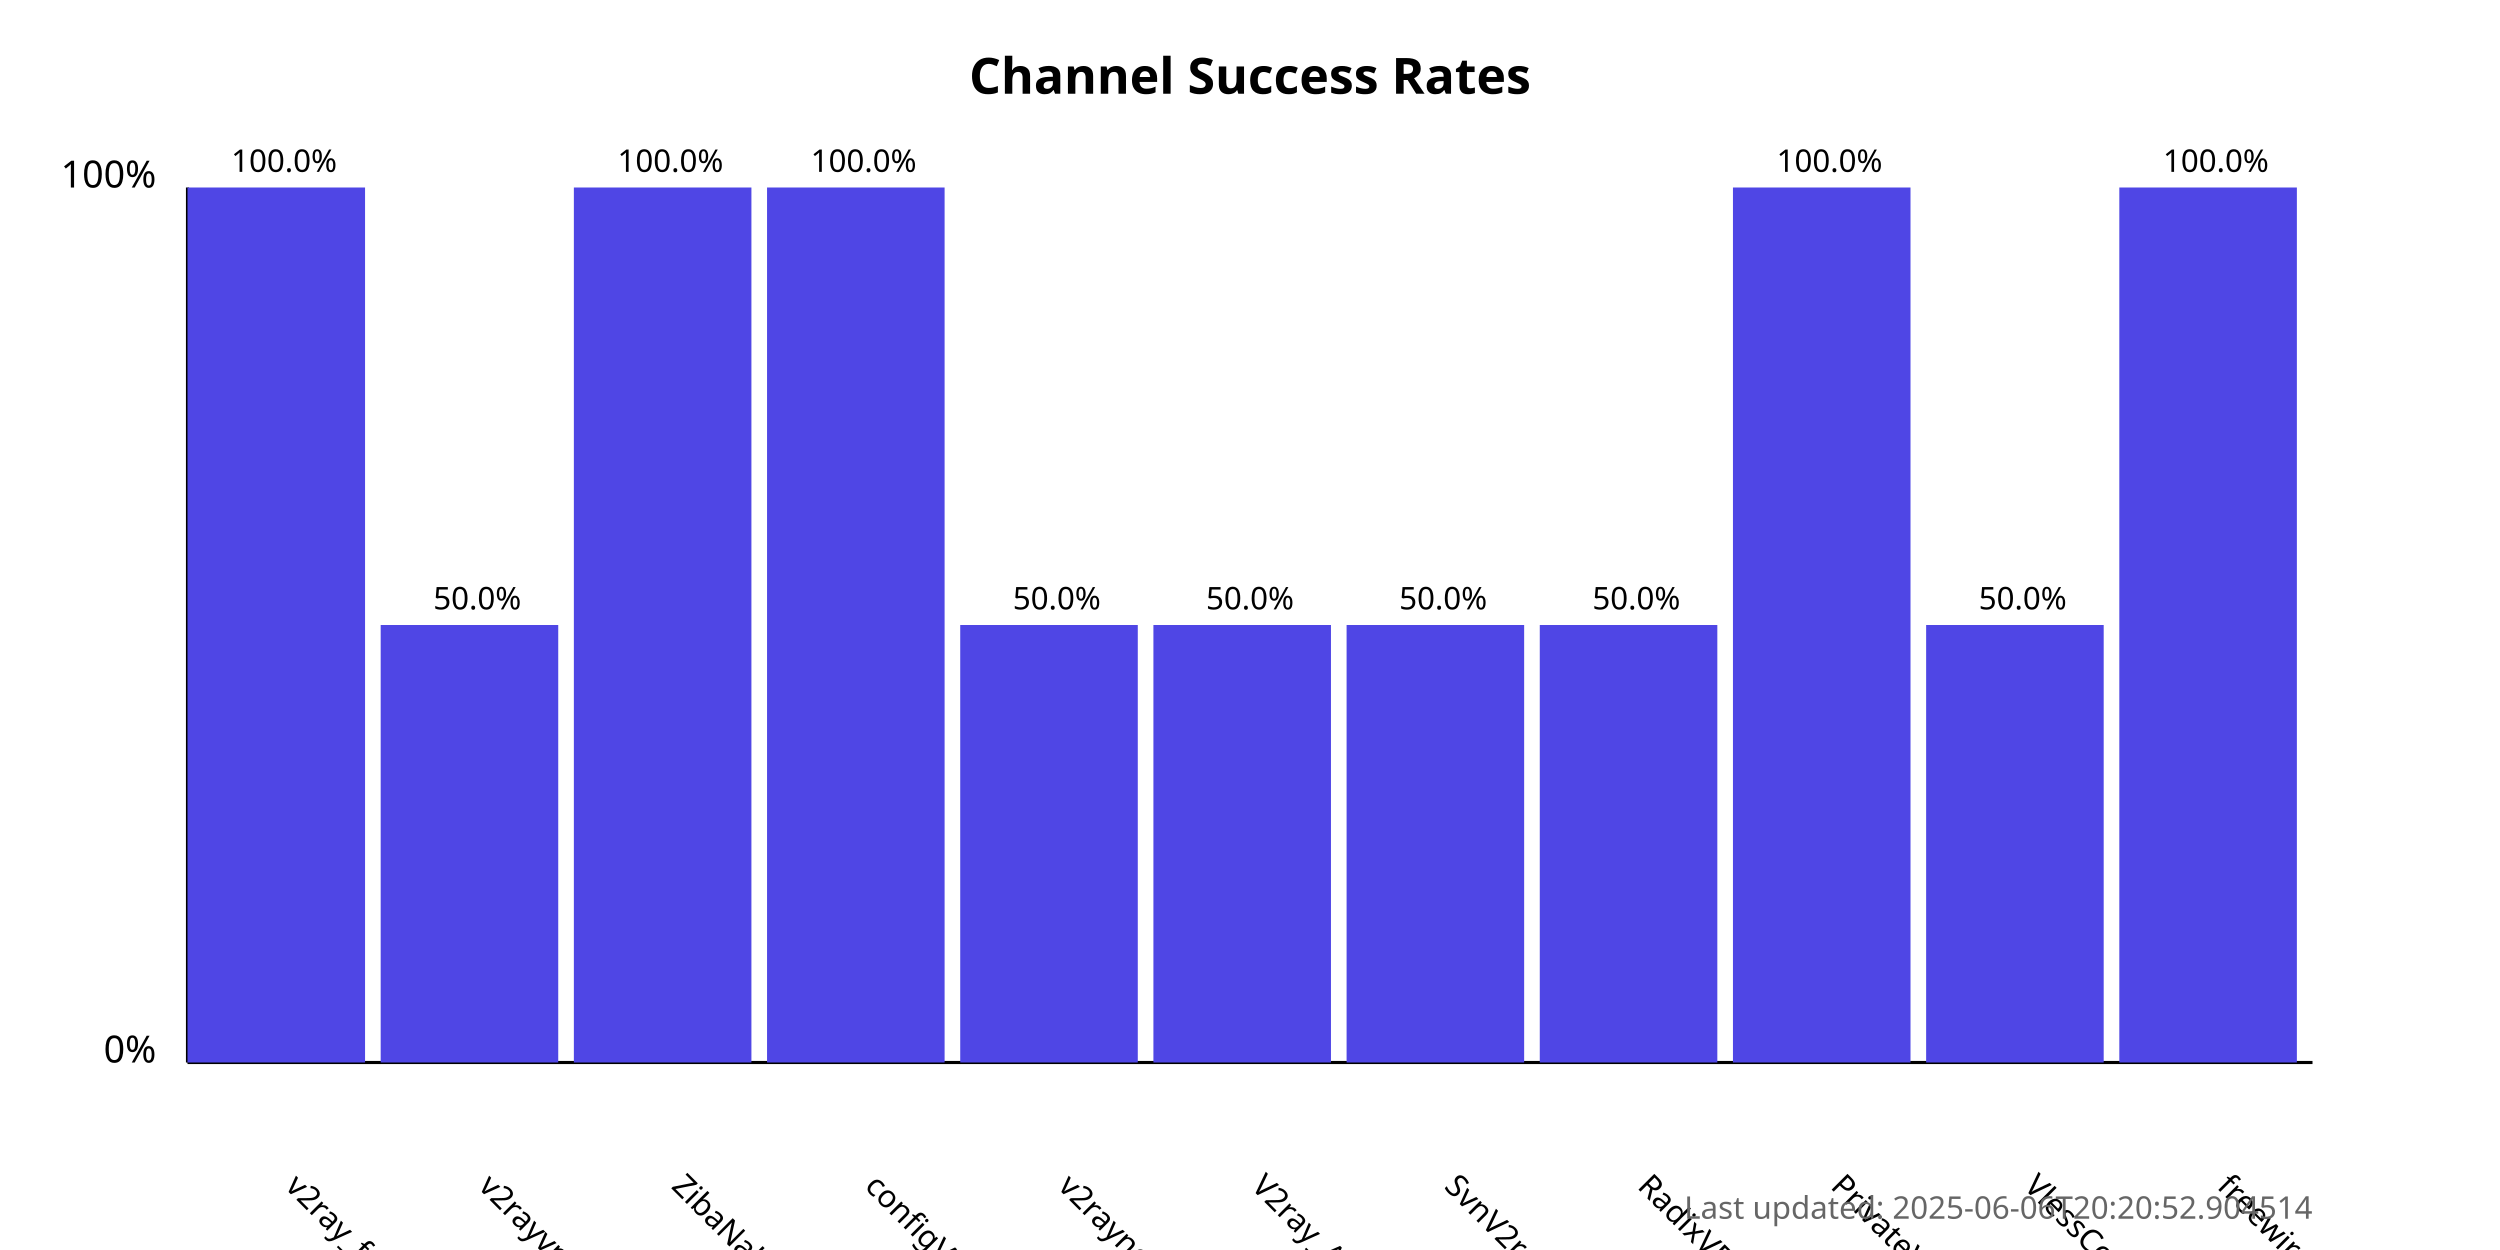
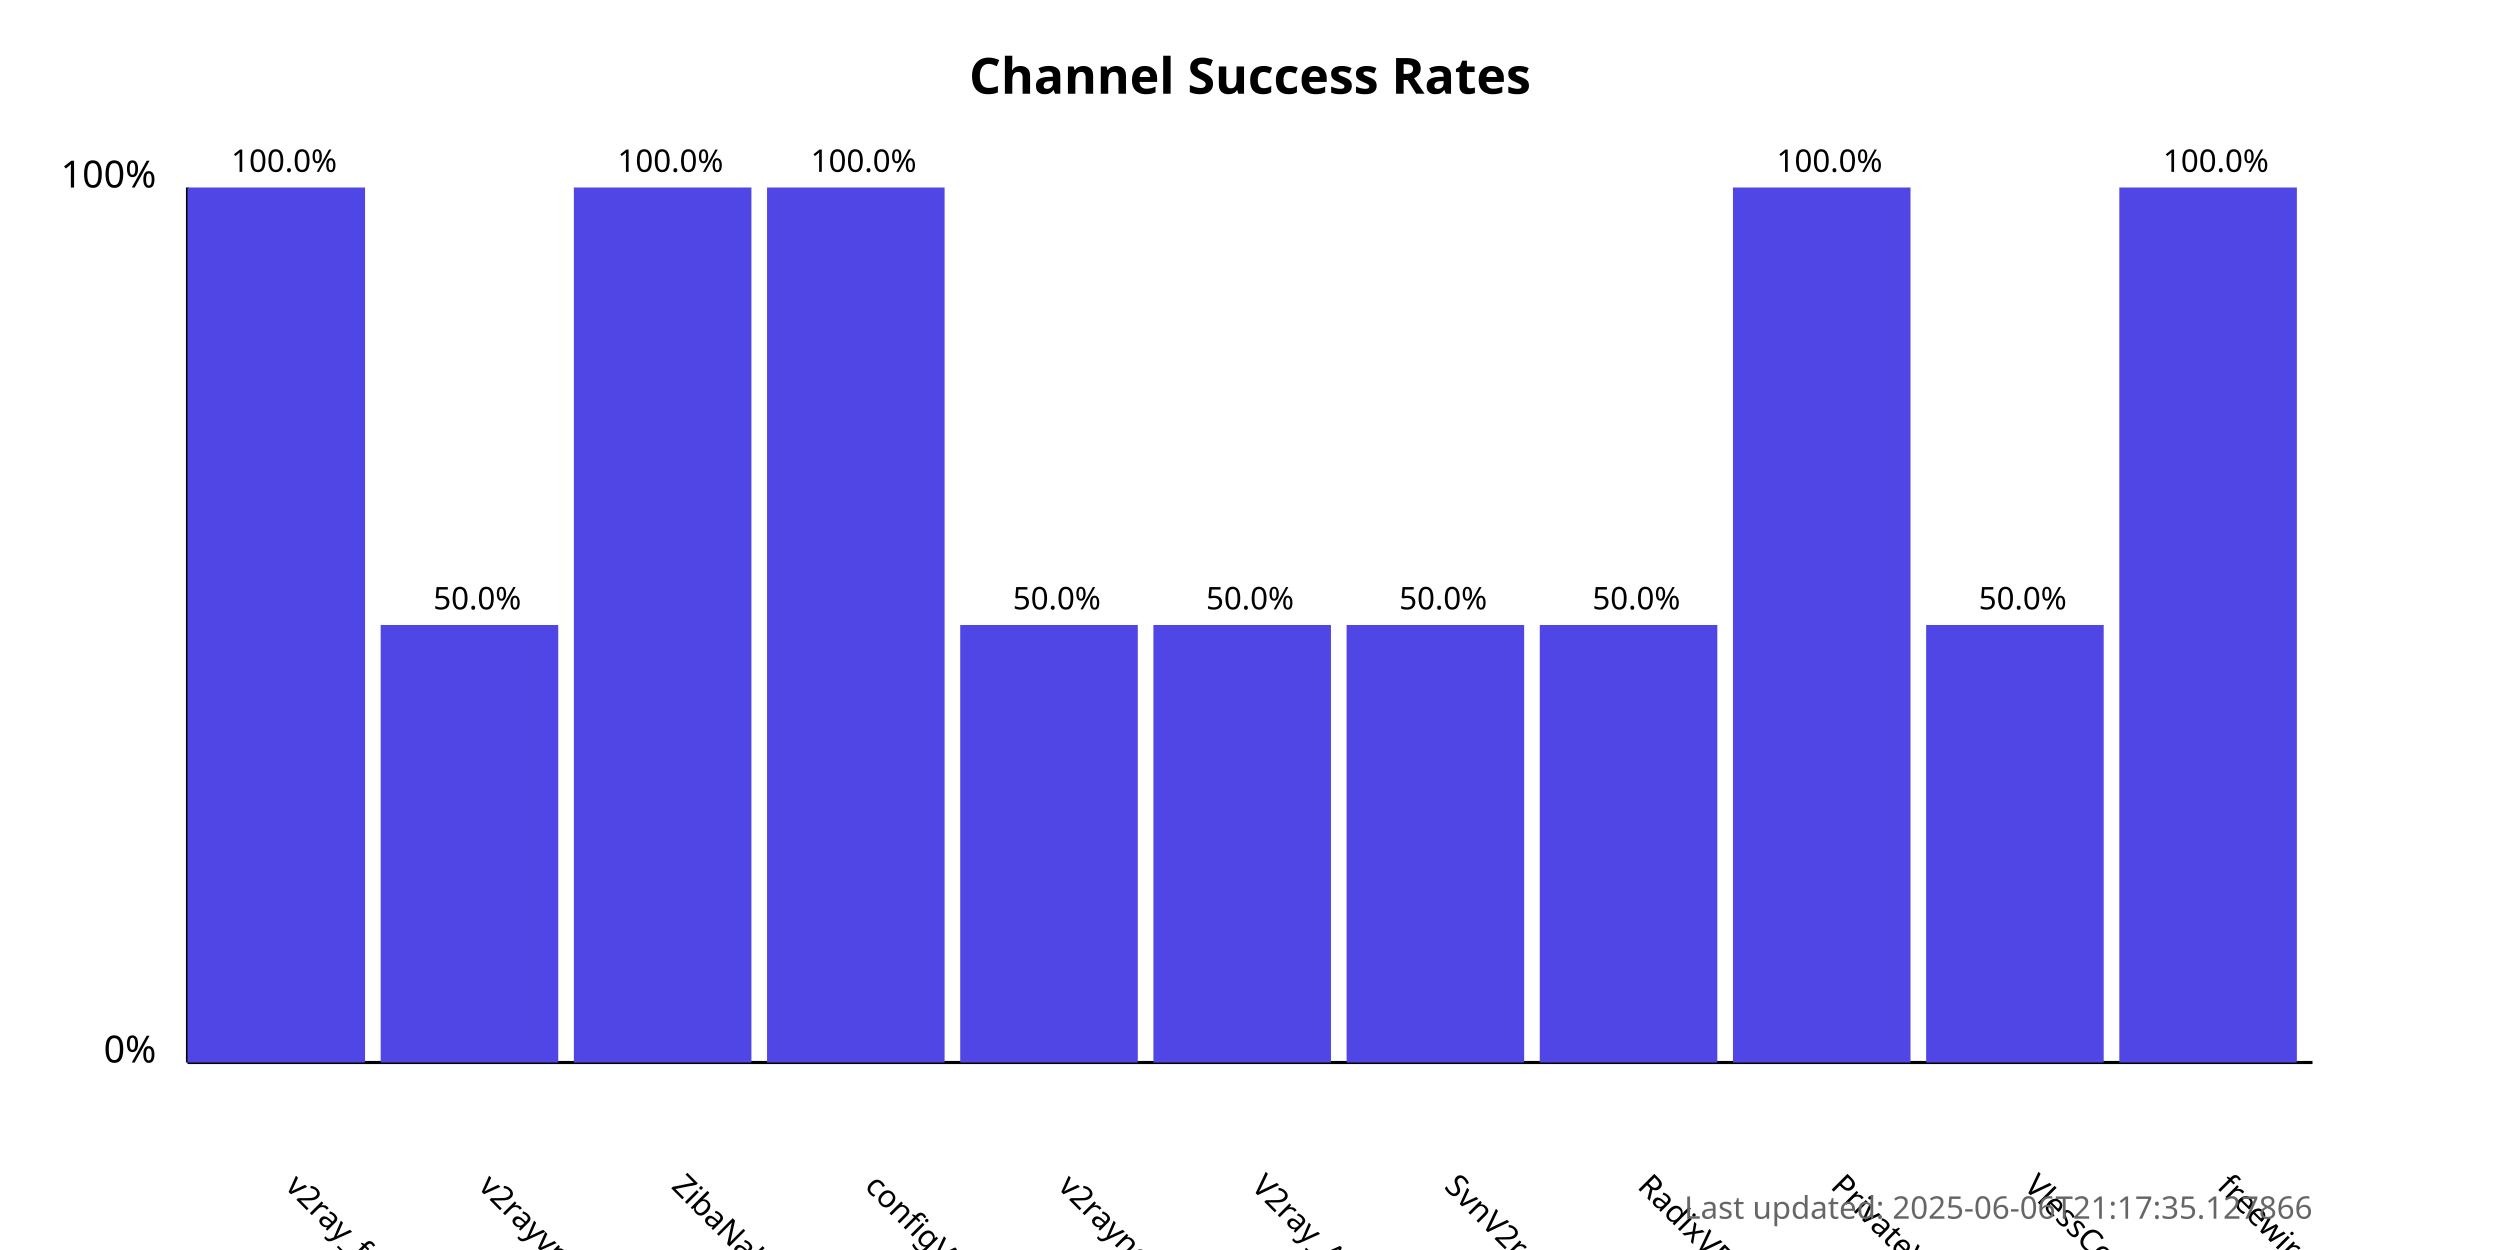
<svg xmlns="http://www.w3.org/2000/svg" width="800" height="400">
  <style>
            .chart-title { font: bold 16px sans-serif; }
            .axis-label { font: 12px sans-serif; }
            .tick-label { font: 10px sans-serif; }
            .bar { fill: #4f46e5; }
            .bar:hover { fill: #6366f1; }
            .timestamp { font: 10px sans-serif; fill: #666; }
        </style>
  <text x="400.0" y="30" text-anchor="middle" class="chart-title">
            Channel Success Rates
        </text>
  <line x1="60" y1="340" x2="60" y2="60" stroke="black" stroke-width="1" />
  <line x1="60" y1="340" x2="740" y2="340" stroke="black" stroke-width="1" />
  <text x="50" y="340" text-anchor="end" class="axis-label">0%</text>
  <text x="50" y="60" text-anchor="end" class="axis-label">100%</text>
  <g>
    <rect x="60" y="60.0" width="56.818" height="280.0" class="bar" />
    <text x="90.909" y="380" transform="rotate(45, 90.90909, 380)" text-anchor="start" class="tick-label">
                v2ray_free_conf
            </text>
    <text x="90.909" y="55.0" text-anchor="middle" class="tick-label">
                100.0%
            </text>
  </g>
  <g>
    <rect x="121.818" y="200.0" width="56.818" height="140.0" class="bar" />
    <text x="152.727" y="380" transform="rotate(45, 152.7273, 380)" text-anchor="start" class="tick-label">
                v2rayvpno
            </text>
    <text x="152.727" y="195.0" text-anchor="middle" class="tick-label">
                50.0%
            </text>
  </g>
  <g>
    <rect x="183.636" y="60.0" width="56.818" height="280.0" class="bar" />
    <text x="214.545" y="380" transform="rotate(45, 214.5455, 380)" text-anchor="start" class="tick-label">
                ZibaNabz
            </text>
    <text x="214.545" y="55.0" text-anchor="middle" class="tick-label">
                100.0%
            </text>
  </g>
  <g>
    <rect x="245.455" y="60.0" width="56.818" height="280.0" class="bar" />
    <text x="276.364" y="380" transform="rotate(45, 276.3636, 380)" text-anchor="start" class="tick-label">
                configV2rayForFree
            </text>
    <text x="276.364" y="55.0" text-anchor="middle" class="tick-label">
                100.0%
            </text>
  </g>
  <g>
    <rect x="307.273" y="200.0" width="56.818" height="140.0" class="bar" />
    <text x="338.182" y="380" transform="rotate(45, 338.1818, 380)" text-anchor="start" class="tick-label">
                v2rayngvpn
            </text>
    <text x="338.182" y="195.0" text-anchor="middle" class="tick-label">
                50.0%
            </text>
  </g>
  <g>
    <rect x="369.091" y="200.0" width="56.818" height="140.0" class="bar" />
    <text x="400.0" y="380" transform="rotate(45, 400.0, 380)" text-anchor="start" class="tick-label">
                V2ray_Alpha
            </text>
    <text x="400.0" y="195.0" text-anchor="middle" class="tick-label">
                50.0%
            </text>
  </g>
  <g>
    <rect x="430.909" y="200.0" width="56.818" height="140.0" class="bar" />
    <text x="461.818" y="380" transform="rotate(45, 461.8182, 380)" text-anchor="start" class="tick-label">
                SvnV2ray
            </text>
    <text x="461.818" y="195.0" text-anchor="middle" class="tick-label">
                50.0%
            </text>
  </g>
  <g>
    <rect x="492.727" y="200.0" width="56.818" height="140.0" class="bar" />
    <text x="523.636" y="380" transform="rotate(45, 523.6364, 380)" text-anchor="start" class="tick-label">
                RadixVPN
            </text>
    <text x="523.636" y="195.0" text-anchor="middle" class="tick-label">
                50.0%
            </text>
  </g>
  <g>
    <rect x="554.545" y="60.0" width="56.818" height="280.0" class="bar" />
    <text x="585.455" y="380" transform="rotate(45, 585.4545, 380)" text-anchor="start" class="tick-label">
                PrivateVPNs
            </text>
    <text x="585.455" y="55.0" text-anchor="middle" class="tick-label">
                100.0%
            </text>
  </g>
  <g>
    <rect x="616.364" y="200.0" width="56.818" height="140.0" class="bar" />
    <text x="647.273" y="380" transform="rotate(45, 647.2727, 380)" text-anchor="start" class="tick-label">
                VlessConfig
            </text>
    <text x="647.273" y="195.0" text-anchor="middle" class="tick-label">
                50.0%
            </text>
  </g>
  <g>
    <rect x="678.182" y="60.0" width="56.818" height="280.0" class="bar" />
    <text x="709.091" y="380" transform="rotate(45, 709.0909, 380)" text-anchor="start" class="tick-label">
                freewireguard
            </text>
    <text x="709.091" y="55.0" text-anchor="middle" class="tick-label">
                100.0%
            </text>
  </g>
  <text x="740" y="390" text-anchor="end" class="timestamp">
-             Last updated: 2025-06-06T20:20:52.904514
+             Last updated: 2025-06-06T21:17:35.127866
        </text>
</svg>
